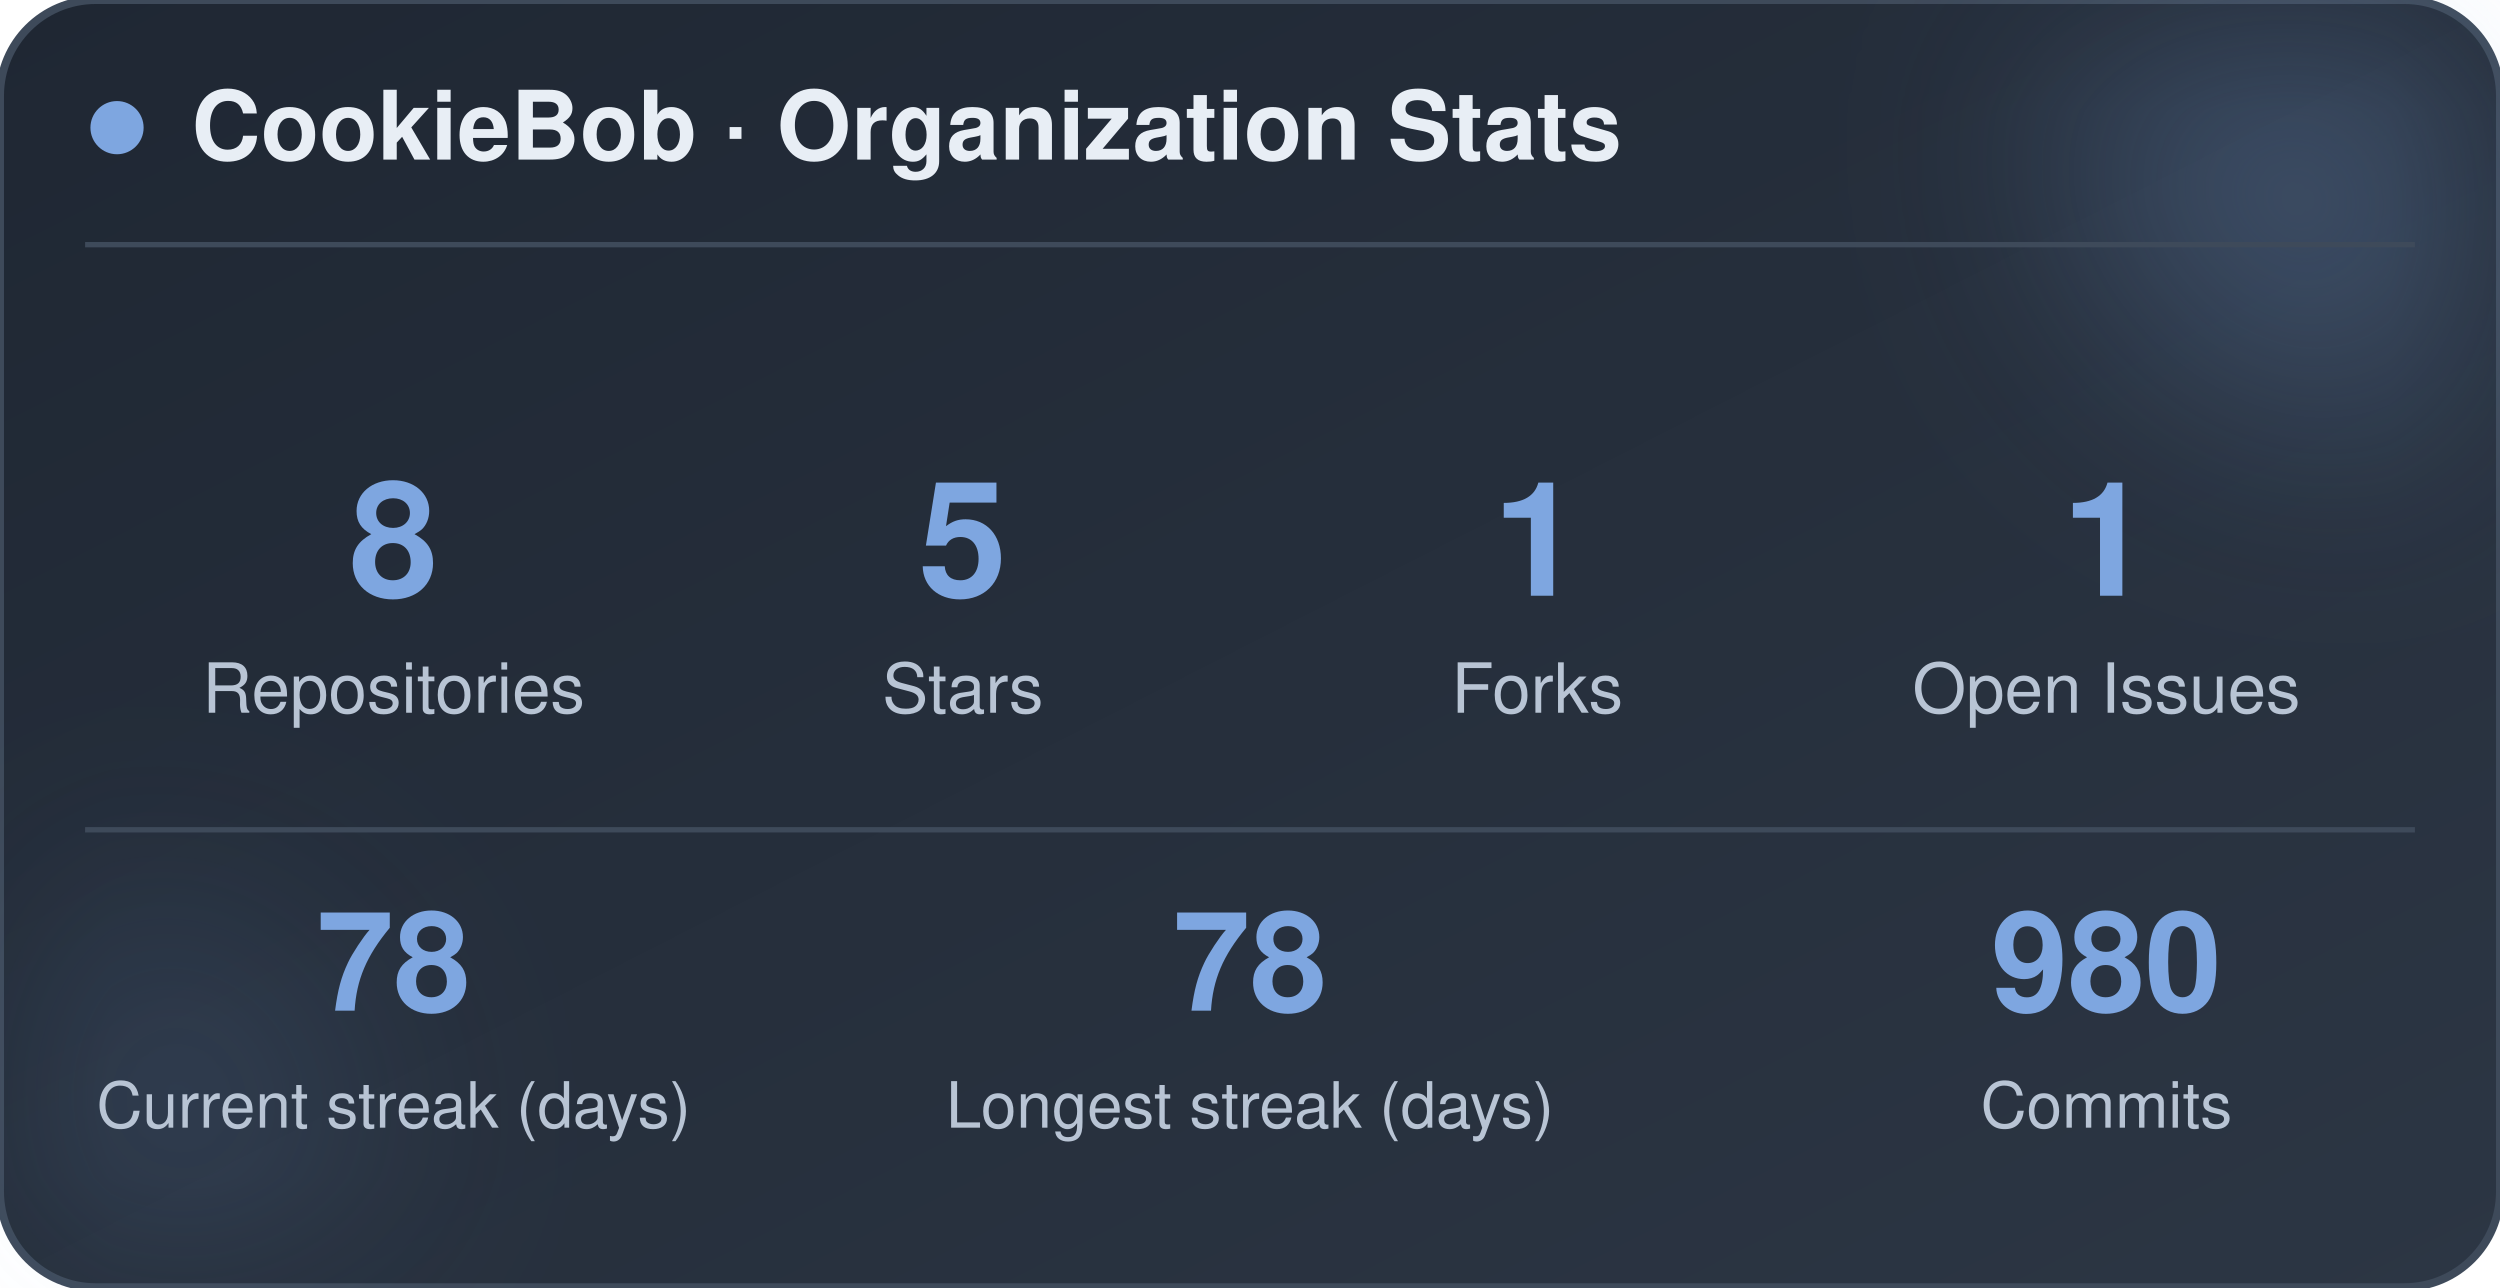
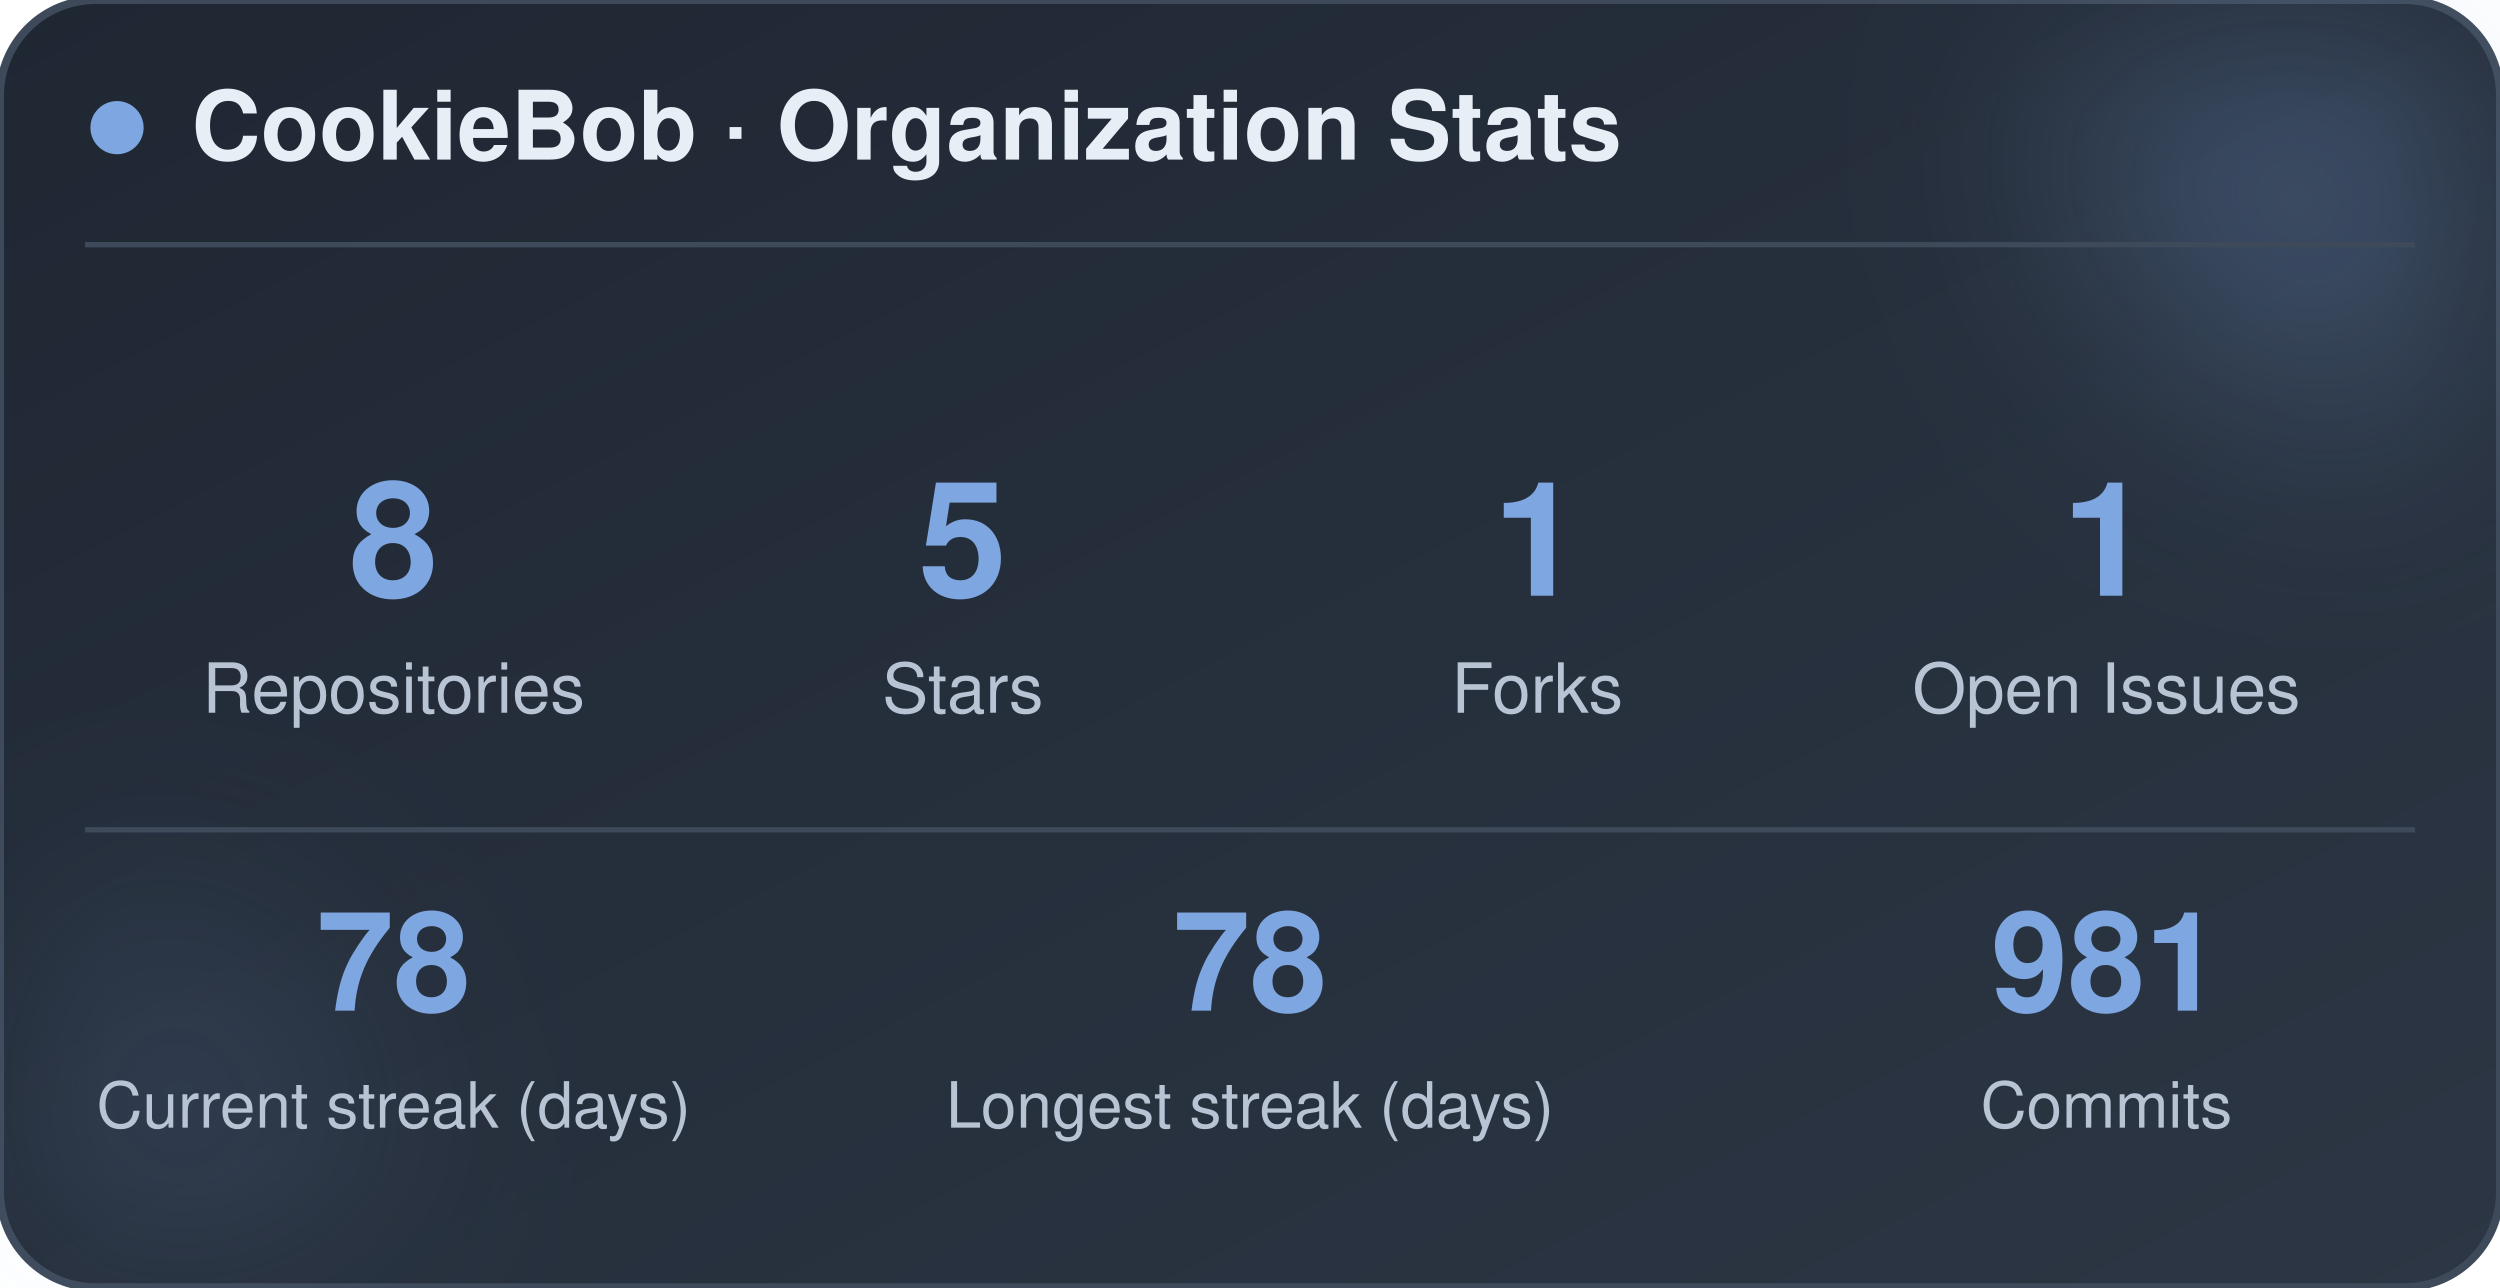
<svg xmlns="http://www.w3.org/2000/svg" width="470" height="242" viewBox="0 0 470 242" role="img" aria-label="CookieBob stats">
  <defs>
    <linearGradient id="bg" x1="0%" y1="0%" x2="100%" y2="100%">
      <stop offset="0%" stop-color="#1f2733" />
      <stop offset="100%" stop-color="#2c3644" />
    </linearGradient>
    <filter id="blur" x="-60%" y="-60%" width="220%" height="220%">
      <feGaussianBlur stdDeviation="22" />
    </filter>
  </defs>
  <rect x="0" y="0" width="470" height="242" rx="18" fill="url(#bg)" stroke="#3e4a5a" stroke-width="1.5" />
  <circle cx="444" cy="24" r="54" fill="#7ea6e0" opacity="0.26" filter="url(#blur)" />
  <circle cx="26" cy="212" r="42" fill="#7ea6e0" opacity="0.14" filter="url(#blur)" />
  <circle cx="22" cy="24" r="5" fill="#7ea6e0" />
  <text x="36" y="30" font-family="-apple-system, BlinkMacSystemFont, 'Segoe UI', Helvetica, Arial, sans-serif" font-size="18" font-weight="700" fill="#e8eef5">CookieBob · Organization Stats</text>
  <line x1="16" y1="46" x2="454" y2="46" stroke="#3e4a5a" stroke-width="1" />
  <text x="74" y="112" text-anchor="middle" font-family="-apple-system, BlinkMacSystemFont, 'Segoe UI', Helvetica, Arial, sans-serif" font-size="30" font-weight="800" fill="#7ea6e0">8</text>
  <text x="74" y="134" text-anchor="middle" font-family="-apple-system, BlinkMacSystemFont, 'Segoe UI', Helvetica, Arial, sans-serif" font-size="13" fill="#b8c4d4">Repositories</text>
  <text x="181" y="112" text-anchor="middle" font-family="-apple-system, BlinkMacSystemFont, 'Segoe UI', Helvetica, Arial, sans-serif" font-size="30" font-weight="800" fill="#7ea6e0">5</text>
  <text x="181" y="134" text-anchor="middle" font-family="-apple-system, BlinkMacSystemFont, 'Segoe UI', Helvetica, Arial, sans-serif" font-size="13" fill="#b8c4d4">Stars</text>
  <text x="289" y="112" text-anchor="middle" font-family="-apple-system, BlinkMacSystemFont, 'Segoe UI', Helvetica, Arial, sans-serif" font-size="30" font-weight="800" fill="#7ea6e0">1</text>
  <text x="289" y="134" text-anchor="middle" font-family="-apple-system, BlinkMacSystemFont, 'Segoe UI', Helvetica, Arial, sans-serif" font-size="13" fill="#b8c4d4">Forks</text>
  <text x="396" y="112" text-anchor="middle" font-family="-apple-system, BlinkMacSystemFont, 'Segoe UI', Helvetica, Arial, sans-serif" font-size="30" font-weight="800" fill="#7ea6e0">1</text>
  <text x="396" y="134" text-anchor="middle" font-family="-apple-system, BlinkMacSystemFont, 'Segoe UI', Helvetica, Arial, sans-serif" font-size="13" fill="#b8c4d4">Open Issues</text>
  <line x1="16" y1="156" x2="454" y2="156" stroke="#3e4a5a" stroke-width="1" />
  <text x="74" y="190" text-anchor="middle" font-family="-apple-system, BlinkMacSystemFont, 'Segoe UI', Helvetica, Arial, sans-serif" font-size="26" font-weight="800" fill="#7ea6e0">78</text>
  <text x="74" y="212" text-anchor="middle" font-family="-apple-system, BlinkMacSystemFont, 'Segoe UI', Helvetica, Arial, sans-serif" font-size="12" fill="#b8c4d4">Current streak (days)</text>
  <text x="235" y="190" text-anchor="middle" font-family="-apple-system, BlinkMacSystemFont, 'Segoe UI', Helvetica, Arial, sans-serif" font-size="26" font-weight="800" fill="#7ea6e0">78</text>
  <text x="235" y="212" text-anchor="middle" font-family="-apple-system, BlinkMacSystemFont, 'Segoe UI', Helvetica, Arial, sans-serif" font-size="12" fill="#b8c4d4">Longest streak (days)</text>
-   <text x="396" y="190" text-anchor="middle" font-family="-apple-system, BlinkMacSystemFont, 'Segoe UI', Helvetica, Arial, sans-serif" font-size="26" font-weight="800" fill="#7ea6e0">980</text>
+   <text x="396" y="190" text-anchor="middle" font-family="-apple-system, BlinkMacSystemFont, 'Segoe UI', Helvetica, Arial, sans-serif" font-size="26" font-weight="800" fill="#7ea6e0">981</text>
  <text x="396" y="212" text-anchor="middle" font-family="-apple-system, BlinkMacSystemFont, 'Segoe UI', Helvetica, Arial, sans-serif" font-size="12" fill="#b8c4d4">Commits</text>
</svg>
